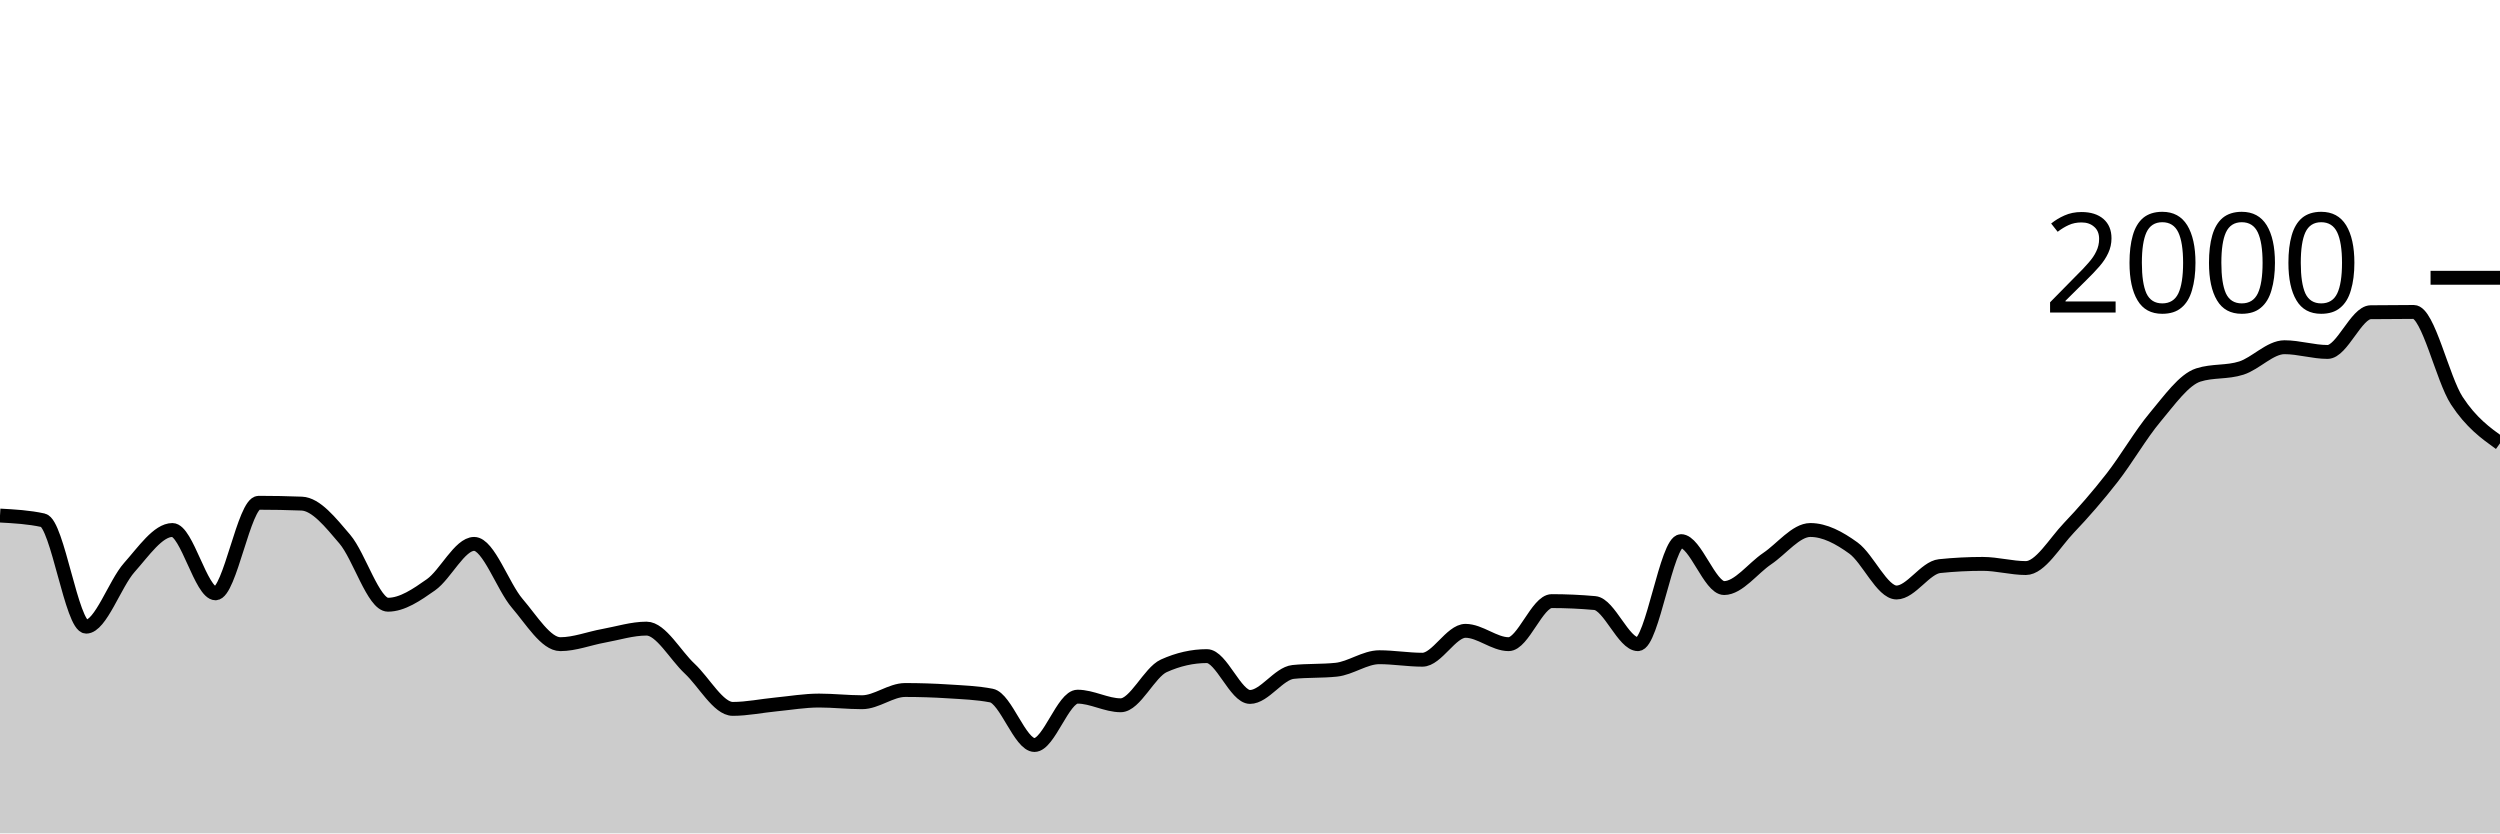
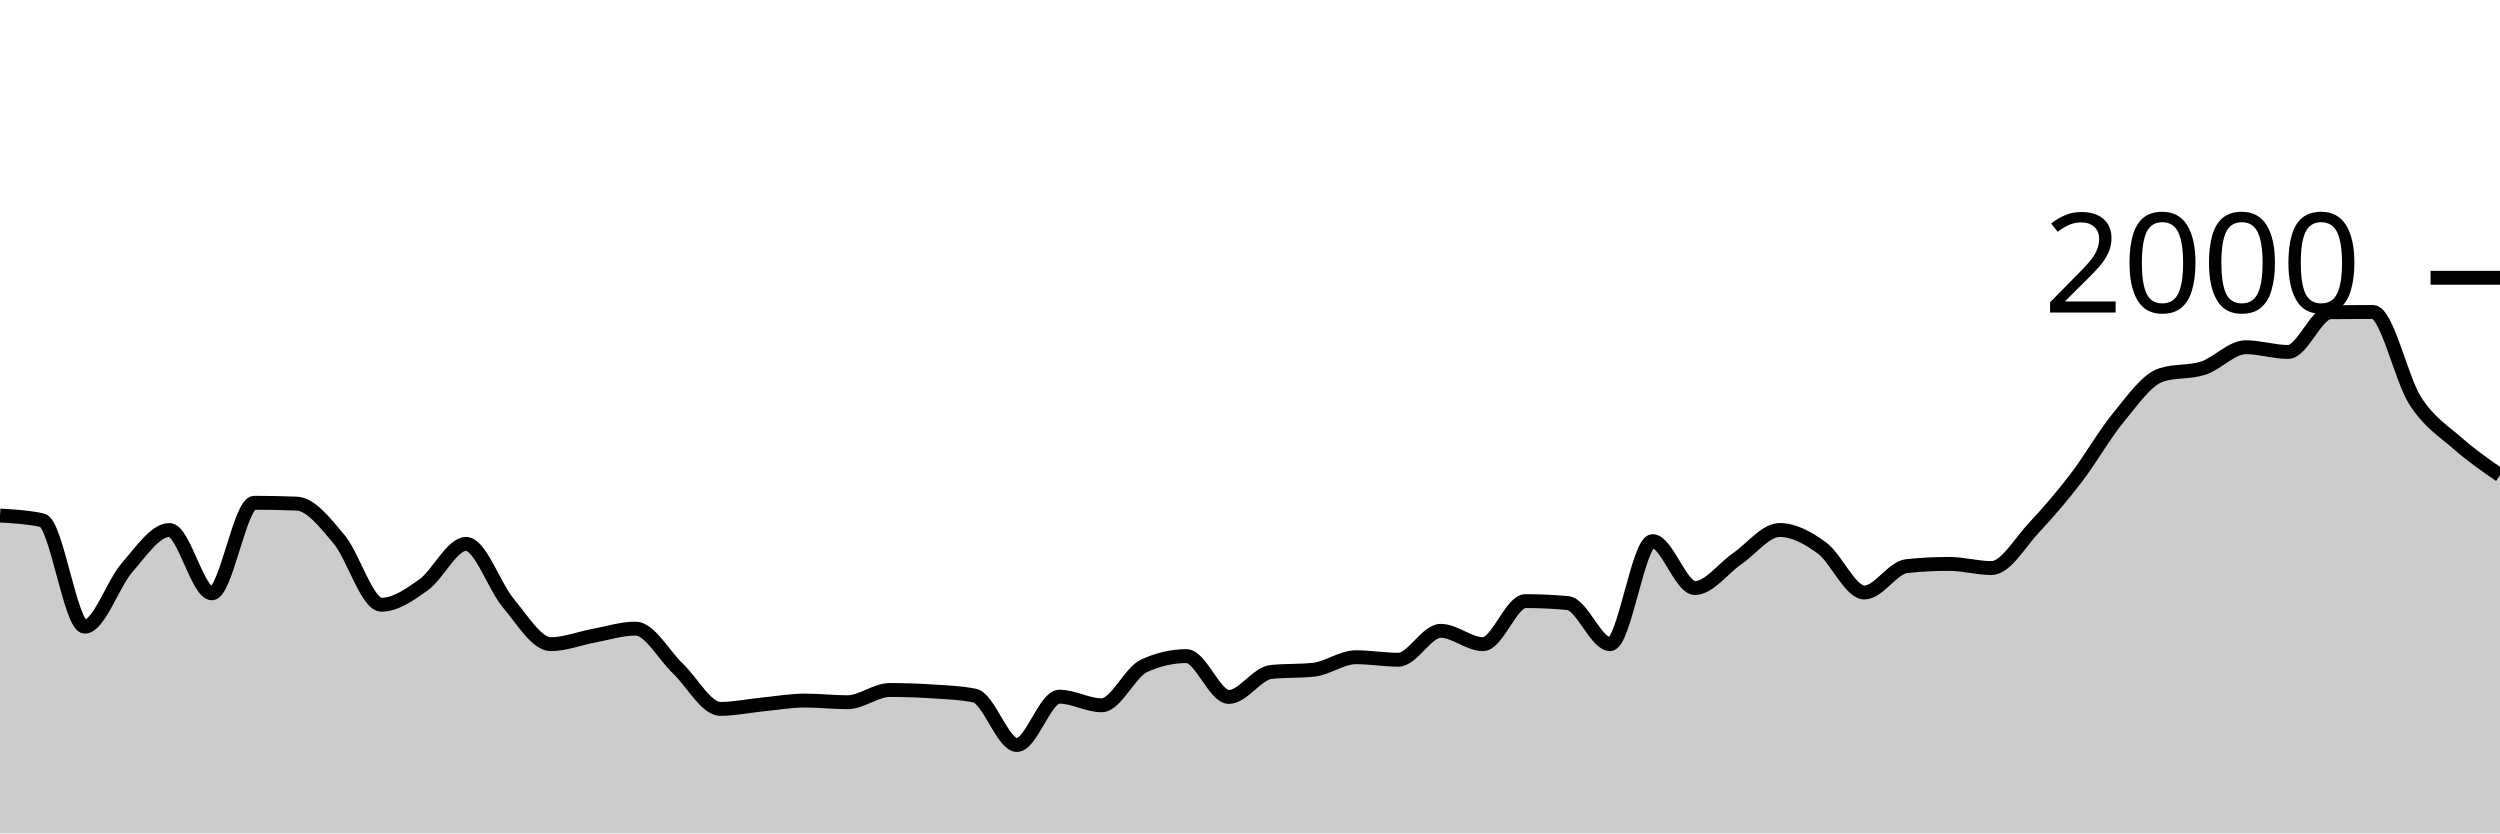
<svg xmlns="http://www.w3.org/2000/svg" viewBox="0 0 180 60">
  <g transform="translate(0,20)">
-     <path class="area" fill="rgba(0, 0, 0, 0.2)" d="M0,17.12C1.034,17.177,2.069,17.233,3.103,17.46C4.138,17.687,5.172,25.12,6.207,25.12C7.241,25.12,8.276,22.02,9.31,20.86C10.345,19.7,11.379,18.16,12.414,18.16C13.448,18.16,14.483,22.72,15.517,22.72C16.552,22.72,17.586,16.2,18.621,16.2C19.655,16.2,20.69,16.22,21.724,16.26C22.759,16.3,23.793,17.607,24.828,18.82C25.862,20.033,26.897,23.54,27.931,23.54C28.966,23.54,30,22.83,31.034,22.1C32.069,21.37,33.103,19.16,34.138,19.16C35.172,19.16,36.207,22.237,37.241,23.44C38.276,24.643,39.31,26.38,40.345,26.38C41.379,26.38,42.414,25.967,43.448,25.78C44.483,25.593,45.517,25.26,46.552,25.26C47.586,25.26,48.621,27.177,49.655,28.14C50.69,29.103,51.724,31.04,52.759,31.04C53.793,31.04,54.828,30.82,55.862,30.72C56.897,30.62,57.931,30.44,58.966,30.44C60,30.44,61.034,30.56,62.069,30.56C63.103,30.56,64.138,29.68,65.172,29.68C66.207,29.68,67.241,29.713,68.276,29.78C69.31,29.847,70.345,29.88,71.379,30.08C72.414,30.28,73.448,33.64,74.483,33.64C75.517,33.64,76.552,30.16,77.586,30.16C78.621,30.16,79.655,30.78,80.69,30.78C81.724,30.78,82.759,28.407,83.793,27.94C84.828,27.473,85.862,27.24,86.897,27.24C87.931,27.24,88.966,30.18,90,30.18C91.034,30.18,92.069,28.487,93.103,28.38C94.138,28.273,95.172,28.327,96.207,28.22C97.241,28.113,98.276,27.32,99.31,27.32C100.345,27.32,101.379,27.5,102.414,27.5C103.448,27.5,104.483,25.42,105.517,25.42C106.552,25.42,107.586,26.38,108.621,26.38C109.655,26.38,110.69,23.28,111.724,23.28C112.759,23.28,113.793,23.327,114.828,23.42C115.862,23.513,116.897,26.38,117.931,26.38C118.966,26.38,120,18.96,121.034,18.96C122.069,18.96,123.103,22.34,124.138,22.34C125.172,22.34,126.207,20.917,127.241,20.22C128.276,19.523,129.31,18.16,130.345,18.16C131.379,18.16,132.414,18.71,133.448,19.46C134.483,20.21,135.517,22.66,136.552,22.66C137.586,22.66,138.621,20.867,139.655,20.76C140.69,20.653,141.724,20.6,142.759,20.6C143.793,20.6,144.828,20.9,145.862,20.9C146.897,20.9,147.931,19.083,148.966,18C150,16.917,151.034,15.727,152.069,14.4C153.103,13.073,154.138,11.273,155.172,10.04C156.207,8.807,157.241,7.333,158.276,7C159.31,6.667,160.345,6.833,161.379,6.5C162.414,6.167,163.448,5,164.483,5C165.517,5,166.552,5.34,167.586,5.34C168.621,5.34,169.655,2.493,170.69,2.48C171.724,2.467,172.759,2.46,173.793,2.46C174.828,2.46,175.862,7.283,176.897,8.86C177.931,10.437,178.966,11.178,180,11.92L180,40C178.966,40,177.931,40,176.897,40C175.862,40,174.828,40,173.793,40C172.759,40,171.724,40,170.69,40C169.655,40,168.621,40,167.586,40C166.552,40,165.517,40,164.483,40C163.448,40,162.414,40,161.379,40C160.345,40,159.31,40,158.276,40C157.241,40,156.207,40,155.172,40C154.138,40,153.103,40,152.069,40C151.034,40,150,40,148.966,40C147.931,40,146.897,40,145.862,40C144.828,40,143.793,40,142.759,40C141.724,40,140.69,40,139.655,40C138.621,40,137.586,40,136.552,40C135.517,40,134.483,40,133.448,40C132.414,40,131.379,40,130.345,40C129.31,40,128.276,40,127.241,40C126.207,40,125.172,40,124.138,40C123.103,40,122.069,40,121.034,40C120,40,118.966,40,117.931,40C116.897,40,115.862,40,114.828,40C113.793,40,112.759,40,111.724,40C110.69,40,109.655,40,108.621,40C107.586,40,106.552,40,105.517,40C104.483,40,103.448,40,102.414,40C101.379,40,100.345,40,99.31,40C98.276,40,97.241,40,96.207,40C95.172,40,94.138,40,93.103,40C92.069,40,91.034,40,90,40C88.966,40,87.931,40,86.897,40C85.862,40,84.828,40,83.793,40C82.759,40,81.724,40,80.69,40C79.655,40,78.621,40,77.586,40C76.552,40,75.517,40,74.483,40C73.448,40,72.414,40,71.379,40C70.345,40,69.31,40,68.276,40C67.241,40,66.207,40,65.172,40C64.138,40,63.103,40,62.069,40C61.034,40,60,40,58.966,40C57.931,40,56.897,40,55.862,40C54.828,40,53.793,40,52.759,40C51.724,40,50.69,40,49.655,40C48.621,40,47.586,40,46.552,40C45.517,40,44.483,40,43.448,40C42.414,40,41.379,40,40.345,40C39.31,40,38.276,40,37.241,40C36.207,40,35.172,40,34.138,40C33.103,40,32.069,40,31.034,40C30,40,28.966,40,27.931,40C26.897,40,25.862,40,24.828,40C23.793,40,22.759,40,21.724,40C20.69,40,19.655,40,18.621,40C17.586,40,16.552,40,15.517,40C14.483,40,13.448,40,12.414,40C11.379,40,10.345,40,9.31,40C8.276,40,7.241,40,6.207,40C5.172,40,4.138,40,3.103,40C2.069,40,1.034,40,0,40Z" />
-     <path class="line" stroke="black" fill="none" d="M0,17.12C1.034,17.177,2.069,17.233,3.103,17.46C4.138,17.687,5.172,25.12,6.207,25.12C7.241,25.12,8.276,22.02,9.31,20.86C10.345,19.7,11.379,18.16,12.414,18.16C13.448,18.16,14.483,22.72,15.517,22.72C16.552,22.72,17.586,16.2,18.621,16.2C19.655,16.2,20.69,16.22,21.724,16.26C22.759,16.3,23.793,17.607,24.828,18.82C25.862,20.033,26.897,23.54,27.931,23.54C28.966,23.54,30,22.83,31.034,22.1C32.069,21.37,33.103,19.16,34.138,19.16C35.172,19.16,36.207,22.237,37.241,23.44C38.276,24.643,39.31,26.38,40.345,26.38C41.379,26.38,42.414,25.967,43.448,25.78C44.483,25.593,45.517,25.26,46.552,25.26C47.586,25.26,48.621,27.177,49.655,28.14C50.69,29.103,51.724,31.04,52.759,31.04C53.793,31.04,54.828,30.82,55.862,30.72C56.897,30.62,57.931,30.44,58.966,30.44C60,30.44,61.034,30.56,62.069,30.56C63.103,30.56,64.138,29.68,65.172,29.68C66.207,29.68,67.241,29.713,68.276,29.78C69.31,29.847,70.345,29.88,71.379,30.08C72.414,30.28,73.448,33.64,74.483,33.64C75.517,33.64,76.552,30.16,77.586,30.16C78.621,30.16,79.655,30.78,80.69,30.78C81.724,30.78,82.759,28.407,83.793,27.94C84.828,27.473,85.862,27.24,86.897,27.24C87.931,27.24,88.966,30.18,90,30.18C91.034,30.18,92.069,28.487,93.103,28.38C94.138,28.273,95.172,28.327,96.207,28.22C97.241,28.113,98.276,27.32,99.31,27.32C100.345,27.32,101.379,27.5,102.414,27.5C103.448,27.5,104.483,25.42,105.517,25.42C106.552,25.42,107.586,26.38,108.621,26.38C109.655,26.38,110.69,23.28,111.724,23.28C112.759,23.28,113.793,23.327,114.828,23.42C115.862,23.513,116.897,26.38,117.931,26.38C118.966,26.38,120,18.96,121.034,18.96C122.069,18.96,123.103,22.34,124.138,22.34C125.172,22.34,126.207,20.917,127.241,20.22C128.276,19.523,129.31,18.16,130.345,18.16C131.379,18.16,132.414,18.71,133.448,19.46C134.483,20.21,135.517,22.66,136.552,22.66C137.586,22.66,138.621,20.867,139.655,20.76C140.69,20.653,141.724,20.6,142.759,20.6C143.793,20.6,144.828,20.9,145.862,20.9C146.897,20.9,147.931,19.083,148.966,18C150,16.917,151.034,15.727,152.069,14.4C153.103,13.073,154.138,11.273,155.172,10.04C156.207,8.807,157.241,7.333,158.276,7C159.31,6.667,160.345,6.833,161.379,6.5C162.414,6.167,163.448,5,164.483,5C165.517,5,166.552,5.34,167.586,5.34C168.621,5.34,169.655,2.493,170.69,2.48C171.724,2.467,172.759,2.46,173.793,2.46C174.828,2.46,175.862,7.283,176.897,8.86C177.931,10.437,178.966,11.178,180,11.92" />
+     <path class="area" fill="rgba(0, 0, 0, 0.2)" d="M0,17.12C1.017,17.177,2.034,17.233,3.051,17.46C4.068,17.687,5.085,25.12,6.102,25.12C7.119,25.12,8.136,22.02,9.153,20.86C10.169,19.7,11.186,18.16,12.203,18.16C13.22,18.16,14.237,22.72,15.254,22.72C16.271,22.72,17.288,16.2,18.305,16.2C19.322,16.2,20.339,16.22,21.356,16.26C22.373,16.3,23.39,17.607,24.407,18.82C25.424,20.033,26.441,23.54,27.458,23.54C28.475,23.54,29.492,22.83,30.508,22.1C31.525,21.37,32.542,19.16,33.559,19.16C34.576,19.16,35.593,22.237,36.61,23.44C37.627,24.643,38.644,26.38,39.661,26.38C40.678,26.38,41.695,25.967,42.712,25.78C43.729,25.593,44.746,25.26,45.763,25.26C46.78,25.26,47.797,27.177,48.814,28.14C49.831,29.103,50.847,31.04,51.864,31.04C52.881,31.04,53.898,30.82,54.915,30.72C55.932,30.62,56.949,30.44,57.966,30.44C58.983,30.44,60,30.56,61.017,30.56C62.034,30.56,63.051,29.68,64.068,29.68C65.085,29.68,66.102,29.713,67.119,29.78C68.136,29.847,69.153,29.88,70.169,30.08C71.186,30.28,72.203,33.64,73.22,33.64C74.237,33.64,75.254,30.16,76.271,30.16C77.288,30.16,78.305,30.78,79.322,30.78C80.339,30.78,81.356,28.407,82.373,27.94C83.39,27.473,84.407,27.24,85.424,27.24C86.441,27.24,87.458,30.18,88.475,30.18C89.492,30.18,90.508,28.487,91.525,28.38C92.542,28.273,93.559,28.327,94.576,28.22C95.593,28.113,96.61,27.32,97.627,27.32C98.644,27.32,99.661,27.5,100.678,27.5C101.695,27.5,102.712,25.42,103.729,25.42C104.746,25.42,105.763,26.38,106.78,26.38C107.797,26.38,108.814,23.28,109.831,23.28C110.847,23.28,111.864,23.327,112.881,23.42C113.898,23.513,114.915,26.38,115.932,26.38C116.949,26.38,117.966,18.96,118.983,18.96C120,18.96,121.017,22.34,122.034,22.34C123.051,22.34,124.068,20.917,125.085,20.22C126.102,19.523,127.119,18.16,128.136,18.16C129.153,18.16,130.169,18.71,131.186,19.46C132.203,20.21,133.22,22.66,134.237,22.66C135.254,22.66,136.271,20.867,137.288,20.76C138.305,20.653,139.322,20.6,140.339,20.6C141.356,20.6,142.373,20.9,143.39,20.9C144.407,20.9,145.424,19.083,146.441,18C147.458,16.917,148.475,15.727,149.492,14.4C150.508,13.073,151.525,11.273,152.542,10.04C153.559,8.807,154.576,7.333,155.593,7C156.61,6.667,157.627,6.833,158.644,6.5C159.661,6.167,160.678,5,161.695,5C162.712,5,163.729,5.34,164.746,5.34C165.763,5.34,166.78,2.493,167.797,2.48C168.814,2.467,169.831,2.46,170.847,2.46C171.864,2.46,172.881,7.283,173.898,8.86C174.915,10.437,175.932,11.027,176.949,11.92C177.966,12.813,178.983,13.517,180,14.22L180,40C178.983,40,177.966,40,176.949,40C175.932,40,174.915,40,173.898,40C172.881,40,171.864,40,170.847,40C169.831,40,168.814,40,167.797,40C166.78,40,165.763,40,164.746,40C163.729,40,162.712,40,161.695,40C160.678,40,159.661,40,158.644,40C157.627,40,156.61,40,155.593,40C154.576,40,153.559,40,152.542,40C151.525,40,150.508,40,149.492,40C148.475,40,147.458,40,146.441,40C145.424,40,144.407,40,143.39,40C142.373,40,141.356,40,140.339,40C139.322,40,138.305,40,137.288,40C136.271,40,135.254,40,134.237,40C133.22,40,132.203,40,131.186,40C130.169,40,129.153,40,128.136,40C127.119,40,126.102,40,125.085,40C124.068,40,123.051,40,122.034,40C121.017,40,120,40,118.983,40C117.966,40,116.949,40,115.932,40C114.915,40,113.898,40,112.881,40C111.864,40,110.847,40,109.831,40C108.814,40,107.797,40,106.78,40C105.763,40,104.746,40,103.729,40C102.712,40,101.695,40,100.678,40C99.661,40,98.644,40,97.627,40C96.61,40,95.593,40,94.576,40C93.559,40,92.542,40,91.525,40C90.508,40,89.492,40,88.475,40C87.458,40,86.441,40,85.424,40C84.407,40,83.39,40,82.373,40C81.356,40,80.339,40,79.322,40C78.305,40,77.288,40,76.271,40C75.254,40,74.237,40,73.22,40C72.203,40,71.186,40,70.169,40C69.153,40,68.136,40,67.119,40C66.102,40,65.085,40,64.068,40C63.051,40,62.034,40,61.017,40C60,40,58.983,40,57.966,40C56.949,40,55.932,40,54.915,40C53.898,40,52.881,40,51.864,40C50.847,40,49.831,40,48.814,40C47.797,40,46.78,40,45.763,40C44.746,40,43.729,40,42.712,40C41.695,40,40.678,40,39.661,40C38.644,40,37.627,40,36.61,40C35.593,40,34.576,40,33.559,40C32.542,40,31.525,40,30.508,40C29.492,40,28.475,40,27.458,40C26.441,40,25.424,40,24.407,40C23.39,40,22.373,40,21.356,40C20.339,40,19.322,40,18.305,40C17.288,40,16.271,40,15.254,40C14.237,40,13.22,40,12.203,40C11.186,40,10.169,40,9.153,40C8.136,40,7.119,40,6.102,40C5.085,40,4.068,40,3.051,40C2.034,40,1.017,40,0,40Z" />
+     <path class="line" stroke="black" fill="none" d="M0,17.12C1.017,17.177,2.034,17.233,3.051,17.46C4.068,17.687,5.085,25.12,6.102,25.12C7.119,25.12,8.136,22.02,9.153,20.86C10.169,19.7,11.186,18.16,12.203,18.16C13.22,18.16,14.237,22.72,15.254,22.72C16.271,22.72,17.288,16.2,18.305,16.2C19.322,16.2,20.339,16.22,21.356,16.26C22.373,16.3,23.39,17.607,24.407,18.82C25.424,20.033,26.441,23.54,27.458,23.54C28.475,23.54,29.492,22.83,30.508,22.1C31.525,21.37,32.542,19.16,33.559,19.16C34.576,19.16,35.593,22.237,36.61,23.44C37.627,24.643,38.644,26.38,39.661,26.38C40.678,26.38,41.695,25.967,42.712,25.78C43.729,25.593,44.746,25.26,45.763,25.26C46.78,25.26,47.797,27.177,48.814,28.14C49.831,29.103,50.847,31.04,51.864,31.04C52.881,31.04,53.898,30.82,54.915,30.72C55.932,30.62,56.949,30.44,57.966,30.44C58.983,30.44,60,30.56,61.017,30.56C62.034,30.56,63.051,29.68,64.068,29.68C65.085,29.68,66.102,29.713,67.119,29.78C68.136,29.847,69.153,29.88,70.169,30.08C71.186,30.28,72.203,33.64,73.22,33.64C74.237,33.64,75.254,30.16,76.271,30.16C77.288,30.16,78.305,30.78,79.322,30.78C80.339,30.78,81.356,28.407,82.373,27.94C83.39,27.473,84.407,27.24,85.424,27.24C86.441,27.24,87.458,30.18,88.475,30.18C89.492,30.18,90.508,28.487,91.525,28.38C92.542,28.273,93.559,28.327,94.576,28.22C95.593,28.113,96.61,27.32,97.627,27.32C98.644,27.32,99.661,27.5,100.678,27.5C101.695,27.5,102.712,25.42,103.729,25.42C104.746,25.42,105.763,26.38,106.78,26.38C107.797,26.38,108.814,23.28,109.831,23.28C110.847,23.28,111.864,23.327,112.881,23.42C113.898,23.513,114.915,26.38,115.932,26.38C116.949,26.38,117.966,18.96,118.983,18.96C120,18.96,121.017,22.34,122.034,22.34C123.051,22.34,124.068,20.917,125.085,20.22C126.102,19.523,127.119,18.16,128.136,18.16C129.153,18.16,130.169,18.71,131.186,19.46C132.203,20.21,133.22,22.66,134.237,22.66C135.254,22.66,136.271,20.867,137.288,20.76C138.305,20.653,139.322,20.6,140.339,20.6C141.356,20.6,142.373,20.9,143.39,20.9C144.407,20.9,145.424,19.083,146.441,18C147.458,16.917,148.475,15.727,149.492,14.4C150.508,13.073,151.525,11.273,152.542,10.04C153.559,8.807,154.576,7.333,155.593,7C156.61,6.667,157.627,6.833,158.644,6.5C159.661,6.167,160.678,5,161.695,5C162.712,5,163.729,5.34,164.746,5.34C165.763,5.34,166.78,2.493,167.797,2.48C168.814,2.467,169.831,2.46,170.847,2.46C171.864,2.46,172.881,7.283,173.898,8.86C174.915,10.437,175.932,11.027,176.949,11.92C177.966,12.813,178.983,13.517,180,14.22" />
    <path class="axis-ceiling" stroke-width="1" stroke="black" fill="none" d="M175,0L180,0" />
    <text class="axis-ceiling-label" font-family="sans-serif" text-anchor="end" font-size="10px" x="170" y="2.5">2000</text>
  </g>
</svg>
